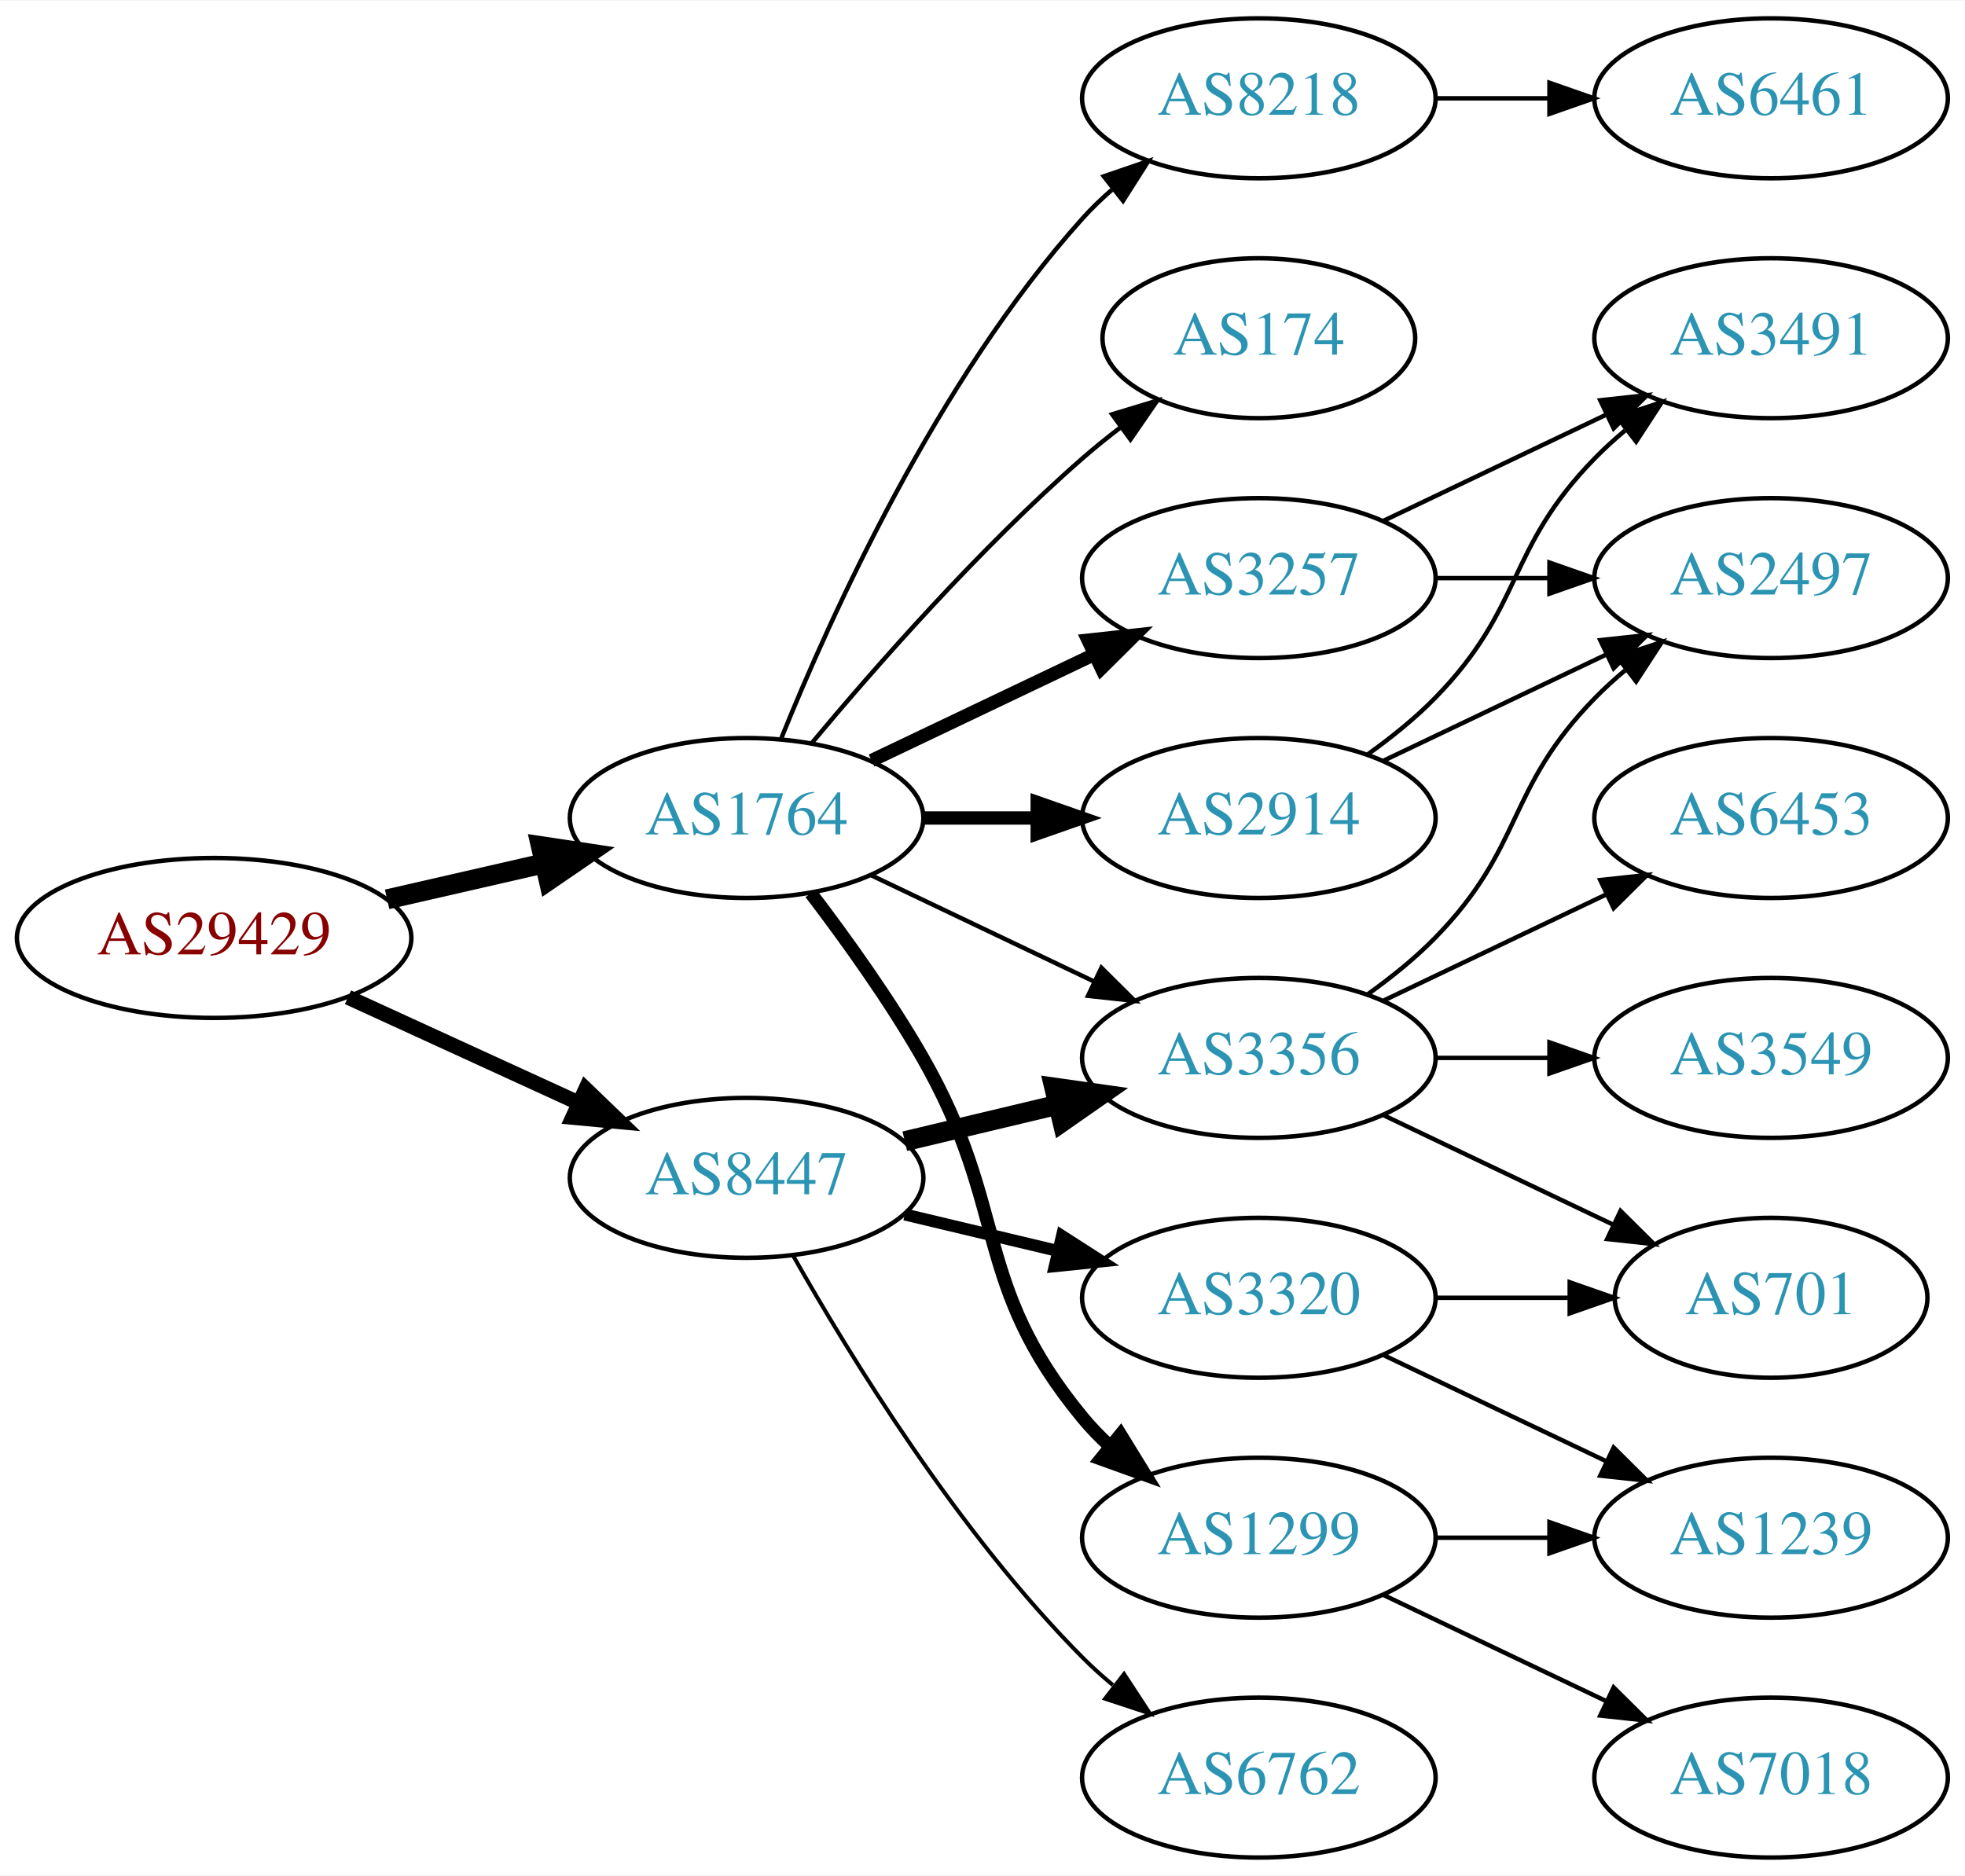
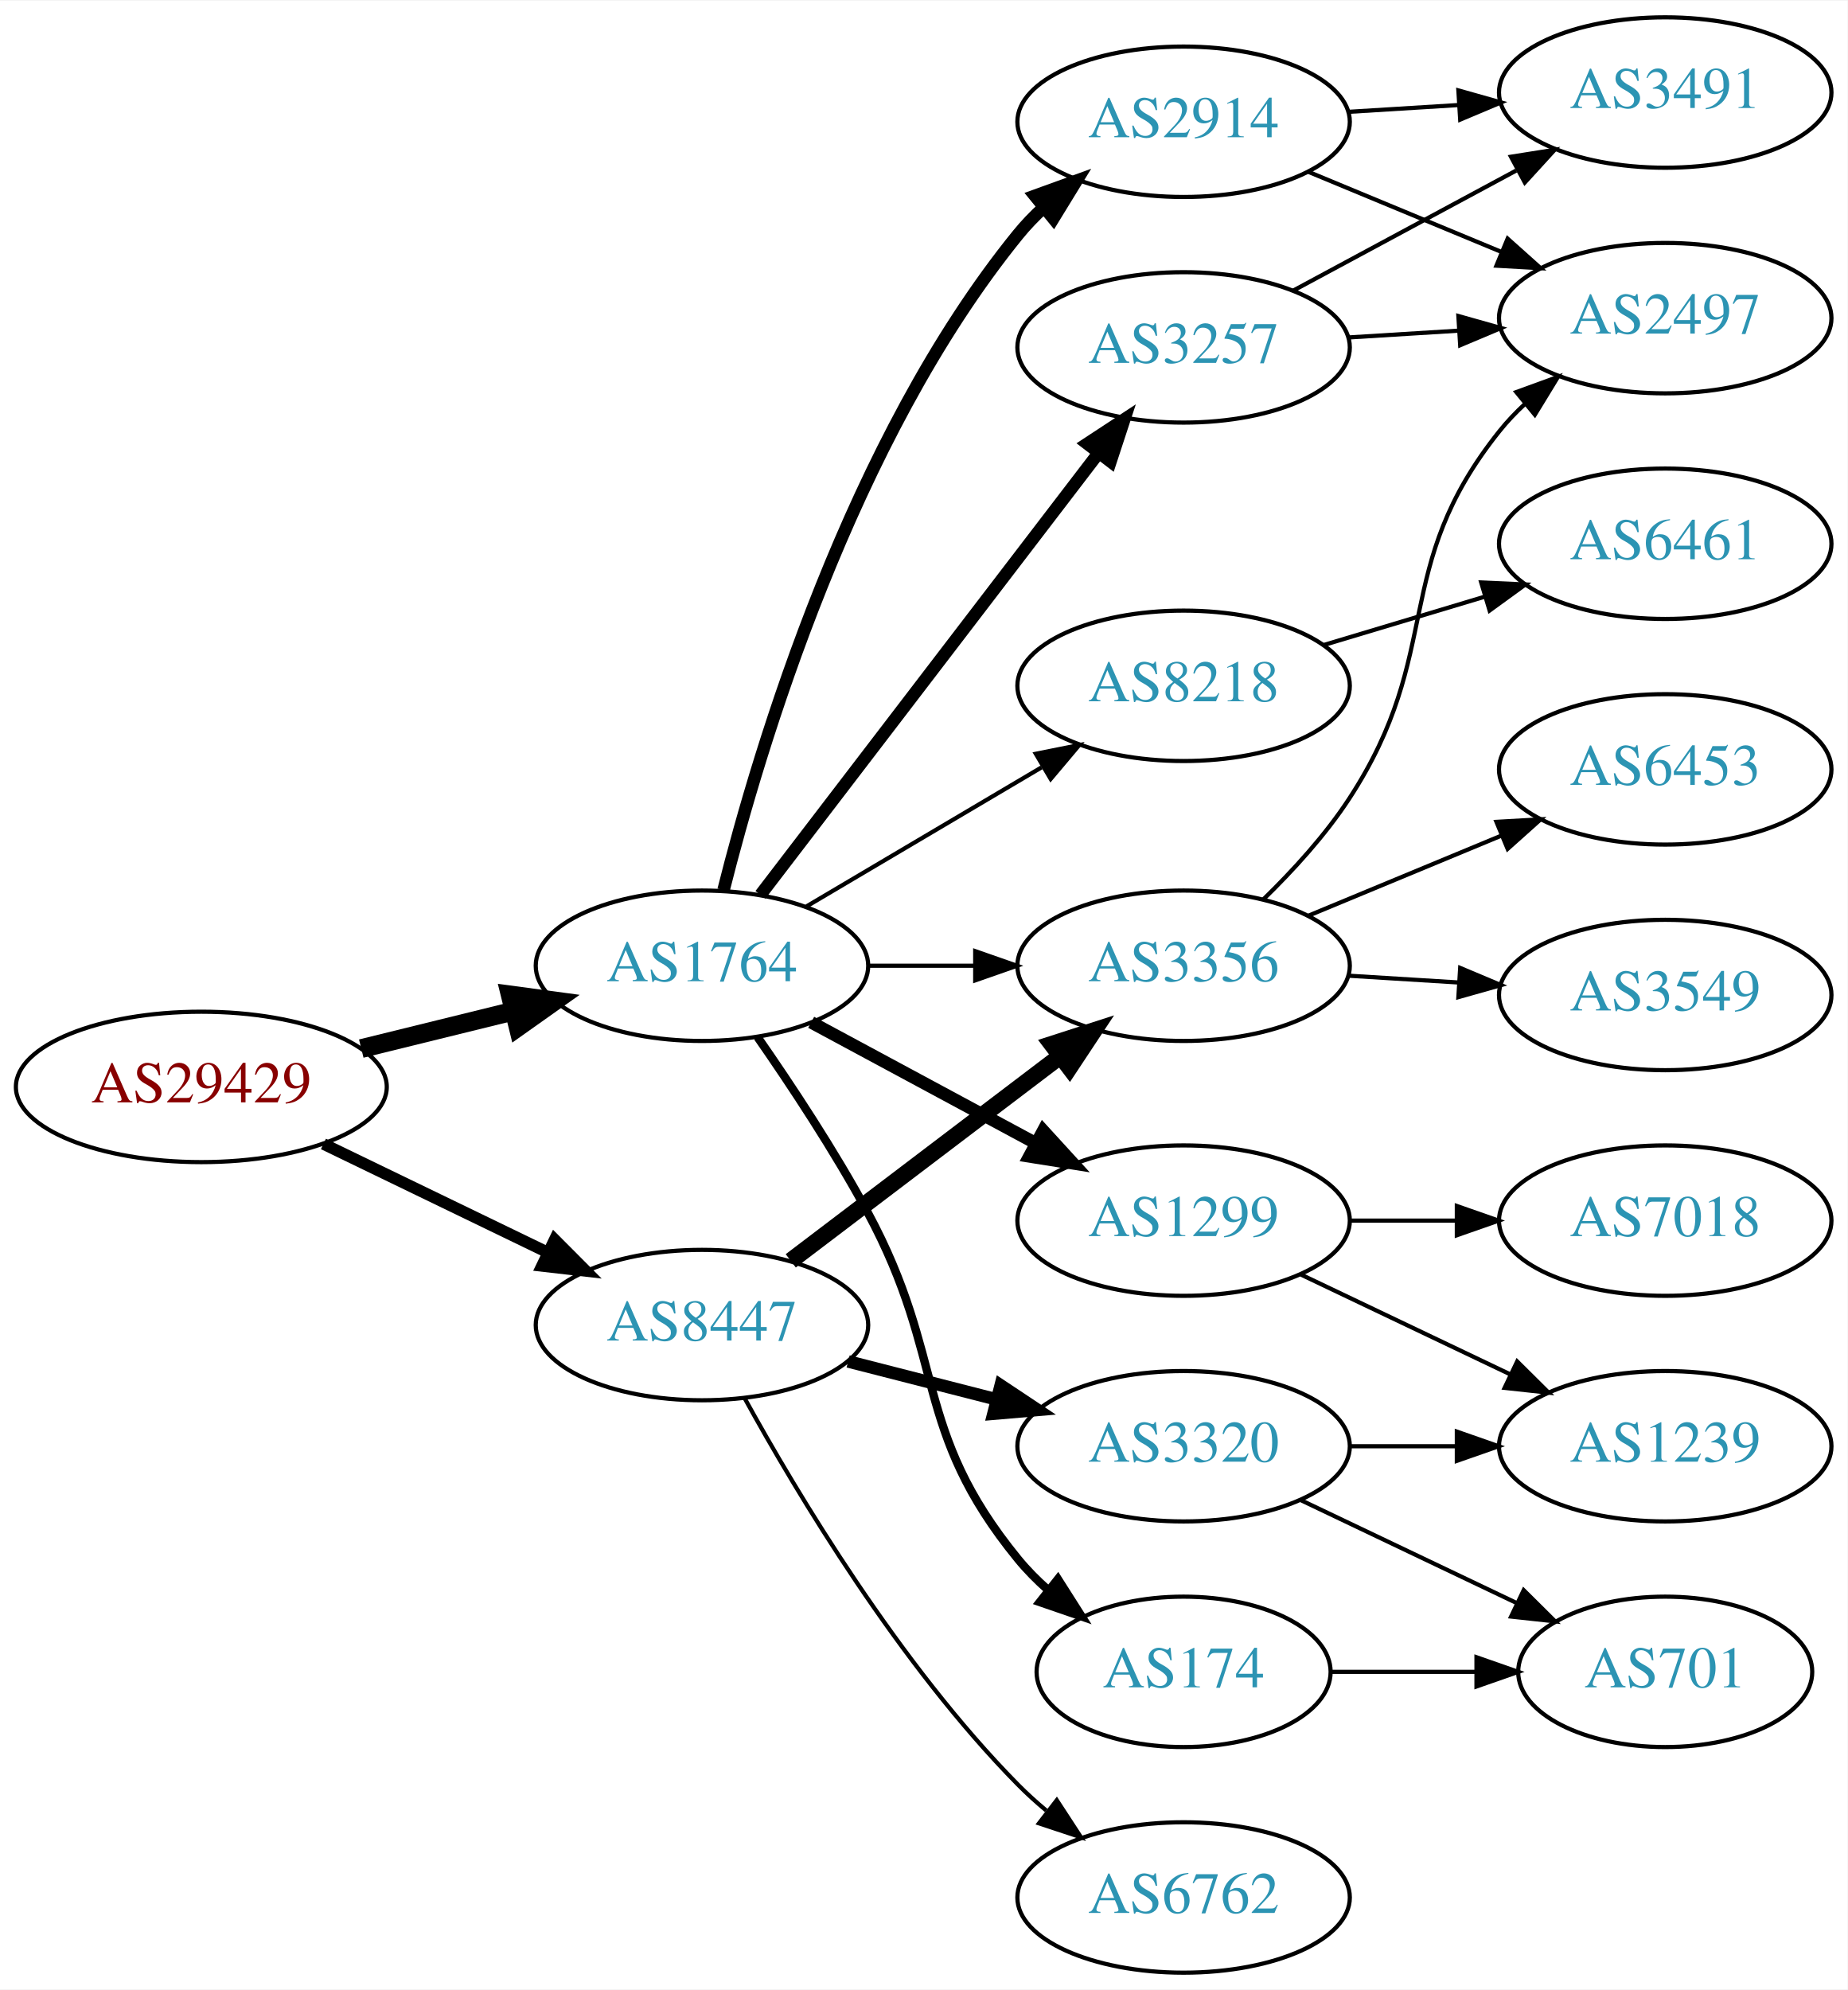
- <svg xmlns="http://www.w3.org/2000/svg" xmlns:xlink="http://www.w3.org/1999/xlink" width="442pt" height="422pt" viewBox="0.00 0.00 442.27 422.00">
-   <g id="graph0" class="graph" transform="scale(1 1) rotate(0) translate(4 418)">
-     <polygon fill="white" stroke="none" points="-4,4 -4,-418 438.271,-418 438.271,4 -4,4" />
+ <svg xmlns="http://www.w3.org/2000/svg" xmlns:xlink="http://www.w3.org/1999/xlink" width="442pt" height="476pt" viewBox="0.00 0.00 442.27 476.00">
+   <g id="graph0" class="graph" transform="scale(1 1) rotate(0) translate(4 472)">
+     <polygon fill="white" stroke="none" points="-4,4 -4,-472 438.271,-472 438.271,4 -4,4" />
    <g id="node1" class="node">
      <g id="a_node1">
        <a xlink:href="/asn/29429" xlink:title="AS29429 ~ Allianz Elementar Versicherungs AG [AT]">
-           <ellipse fill="#ffffff" stroke="black" cx="44.196" cy="-207" rx="44.393" ry="18" />
-           <text text-anchor="middle" x="44.196" y="-203.3" font-family="Times,serif" font-size="14.00" fill="#880000">AS29429</text>
+           <ellipse fill="#ffffff" stroke="black" cx="44.196" cy="-212" rx="44.393" ry="18" />
+           <text text-anchor="middle" x="44.196" y="-208.3" font-family="Times,serif" font-size="14.00" fill="#880000">AS29429</text>
        </a>
      </g>
    </g>
    <g id="node2" class="node">
      <g id="a_node2">
        <a xlink:href="/asn/1764" xlink:title="AS1764 ~ NEXTLAYER-AS [AT]">
-           <ellipse fill="#ffffff" stroke="black" cx="164.039" cy="-234" rx="39.794" ry="18" />
-           <text text-anchor="middle" x="164.039" y="-230.3" font-family="Times,serif" font-size="14.00" fill="#2c94b3">AS1764</text>
+           <ellipse fill="#ffffff" stroke="black" cx="164.039" cy="-241" rx="39.794" ry="18" />
+           <text text-anchor="middle" x="164.039" y="-237.3" font-family="Times,serif" font-size="14.00" fill="#2c94b3">AS1764</text>
        </a>
      </g>
    </g>
    <g id="edge1" class="edge">
-       <path fill="none" stroke="black" stroke-width="4.5" d="M83.131,-215.692C94.371,-218.267 106.784,-221.111 118.407,-223.774" />
-       <polygon fill="black" stroke="black" stroke-width="4.5" points="117.742,-227.661 128.369,-226.057 119.501,-219.985 117.742,-227.661" />
+       <path fill="none" stroke="black" stroke-width="4.5" d="M82.482,-221.176C94.072,-224.028 106.958,-227.199 118.965,-230.154" />
+       <polygon fill="black" stroke="black" stroke-width="4.5" points="118.144,-234.007 128.795,-232.573 120.026,-226.36 118.144,-234.007" />
    </g>
    <g id="node3" class="node">
      <g id="a_node3">
        <a xlink:href="/asn/8447" xlink:title="AS8447 ~ A1 Telekom Austria AG [AT]">
-           <ellipse fill="#ffffff" stroke="black" cx="164.039" cy="-153" rx="39.794" ry="18" />
-           <text text-anchor="middle" x="164.039" y="-149.3" font-family="Times,serif" font-size="14.00" fill="#2c94b3">AS8447</text>
+           <ellipse fill="#ffffff" stroke="black" cx="164.039" cy="-155" rx="39.794" ry="18" />
+           <text text-anchor="middle" x="164.039" y="-151.3" font-family="Times,serif" font-size="14.00" fill="#2c94b3">AS8447</text>
        </a>
      </g>
    </g>
    <g id="edge2" class="edge">
-       <path fill="none" stroke="black" stroke-width="3.375" d="M74.326,-193.652C89.937,-186.498 109.335,-177.609 126.007,-169.97" />
-       <polygon fill="black" stroke="black" stroke-width="3.375" points="127.826,-172.986 135.459,-165.638 124.91,-166.622 127.826,-172.986" />
+       <path fill="none" stroke="black" stroke-width="2.769" d="M73.422,-198.347C89.509,-190.566 109.83,-180.737 127.054,-172.406" />
+       <polygon fill="black" stroke="black" stroke-width="2.769" points="128.779,-175.459 136.257,-167.954 125.731,-169.158 128.779,-175.459" />
    </g>
    <g id="node4" class="node">
      <g id="a_node4">
        <a xlink:href="/asn/8218" xlink:title="AS8218 ~ legacy Neotelecoms [FR]">
-           <ellipse fill="#ffffff" stroke="black" cx="279.332" cy="-396" rx="39.794" ry="18" />
-           <text text-anchor="middle" x="279.332" y="-392.3" font-family="Times,serif" font-size="14.00" fill="#2c94b3">AS8218</text>
+           <ellipse fill="#ffffff" stroke="black" cx="279.332" cy="-308" rx="39.794" ry="18" />
+           <text text-anchor="middle" x="279.332" y="-304.3" font-family="Times,serif" font-size="14.00" fill="#2c94b3">AS8218</text>
        </a>
      </g>
    </g>
    <g id="edge3" class="edge">
-       <path fill="none" stroke="black" d="M171.786,-251.787C182.837,-279.243 206.891,-332.578 239.685,-369 241.688,-371.224 243.906,-373.363 246.239,-375.397" />
-       <polygon fill="black" stroke="black" points="244.437,-378.433 254.458,-381.873 248.769,-372.935 244.437,-378.433" />
+       <path fill="none" stroke="black" d="M189.065,-255.209C205.437,-264.891 227.325,-277.835 245.329,-288.482" />
+       <polygon fill="black" stroke="black" points="243.951,-291.734 254.34,-293.812 247.514,-285.708 243.951,-291.734" />
    </g>
    <g id="node5" class="node">
      <g id="a_node5">
-         <a xlink:href="/asn/174" xlink:title="AS174 ~ Cogent Communications [US]">
-           <ellipse fill="#ffffff" stroke="black" cx="279.332" cy="-342" rx="35.194" ry="18" />
-           <text text-anchor="middle" x="279.332" y="-338.3" font-family="Times,serif" font-size="14.00" fill="#2c94b3">AS174</text>
+         <a xlink:href="/asn/3356" xlink:title="AS3356 ~ Level 3 Parent, LLC [US]">
+           <ellipse fill="#ffffff" stroke="black" cx="279.332" cy="-241" rx="39.794" ry="18" />
+           <text text-anchor="middle" x="279.332" y="-237.3" font-family="Times,serif" font-size="14.00" fill="#2c94b3">AS3356</text>
        </a>
      </g>
    </g>
    <g id="edge4" class="edge">
-       <path fill="none" stroke="black" d="M178.669,-250.817C192.951,-267.929 216.498,-294.745 239.685,-315 242.355,-317.332 245.228,-319.648 248.158,-321.886" />
-       <polygon fill="black" stroke="black" points="246.309,-324.87 256.449,-327.939 250.436,-319.216 246.309,-324.87" />
+       <path fill="none" stroke="black" d="M203.711,-241C211.914,-241 220.678,-241 229.21,-241" />
+       <polygon fill="black" stroke="black" points="229.449,-244.5 239.449,-241 229.449,-237.5 229.449,-244.5" />
    </g>
    <g id="node6" class="node">
      <g id="a_node6">
-         <a xlink:href="/asn/3356" xlink:title="AS3356 ~ Level 3 Parent, LLC [US]">
-           <ellipse fill="#ffffff" stroke="black" cx="279.332" cy="-180" rx="39.794" ry="18" />
-           <text text-anchor="middle" x="279.332" y="-176.3" font-family="Times,serif" font-size="14.00" fill="#2c94b3">AS3356</text>
+         <a xlink:href="/asn/3257" xlink:title="AS3257 ~ GTT [DE]">
+           <ellipse fill="#ffffff" stroke="black" cx="279.332" cy="-389" rx="39.794" ry="18" />
+           <text text-anchor="middle" x="279.332" y="-385.3" font-family="Times,serif" font-size="14.00" fill="#2c94b3">AS3257</text>
        </a>
      </g>
    </g>
    <g id="edge5" class="edge">
-       <path fill="none" stroke="black" d="M192.175,-221.066C207.169,-213.919 225.99,-204.948 242.213,-197.215" />
-       <polygon fill="black" stroke="black" points="243.895,-200.291 251.417,-192.829 240.884,-193.972 243.895,-200.291" />
+       <path fill="none" stroke="black" stroke-width="3" d="M178.035,-257.977C197.904,-283.934 235.954,-333.64 259.048,-363.809" />
+       <polygon fill="black" stroke="black" stroke-width="3" points="256.28,-365.952 265.138,-371.765 261.839,-361.697 256.28,-365.952" />
    </g>
    <g id="node7" class="node">
      <g id="a_node7">
        <a xlink:href="/asn/1299" xlink:title="AS1299 ~ Telia Carrier [EU]">
-           <ellipse fill="#ffffff" stroke="black" cx="279.332" cy="-72" rx="39.794" ry="18" />
-           <text text-anchor="middle" x="279.332" y="-68.3" font-family="Times,serif" font-size="14.00" fill="#2c94b3">AS1299</text>
+           <ellipse fill="#ffffff" stroke="black" cx="279.332" cy="-180" rx="39.794" ry="18" />
+           <text text-anchor="middle" x="279.332" y="-176.3" font-family="Times,serif" font-size="14.00" fill="#2c94b3">AS1299</text>
        </a>
      </g>
    </g>
    <g id="edge6" class="edge">
-       <path fill="none" stroke="black" stroke-width="3" d="M178.5,-217.087C186.393,-206.73 196.242,-193.008 203.685,-180 223.25,-145.806 214.621,-129.394 239.685,-99 241.54,-96.751 243.627,-94.604 245.846,-92.576" />
-       <polygon fill="black" stroke="black" stroke-width="3" points="248.195,-95.177 253.751,-86.156 243.782,-89.744 248.195,-95.177" />
+       <path fill="none" stroke="black" stroke-width="3" d="M190.182,-227.462C205.913,-218.992 226.397,-207.963 243.659,-198.669" />
+       <polygon fill="black" stroke="black" stroke-width="3" points="245.721,-201.533 252.867,-193.711 242.403,-195.37 245.721,-201.533" />
    </g>
    <g id="node8" class="node">
      <g id="a_node8">
-         <a xlink:href="/asn/3257" xlink:title="AS3257 ~ GTT [DE]">
-           <ellipse fill="#ffffff" stroke="black" cx="279.332" cy="-288" rx="39.794" ry="18" />
-           <text text-anchor="middle" x="279.332" y="-284.3" font-family="Times,serif" font-size="14.00" fill="#2c94b3">AS3257</text>
+         <a xlink:href="/asn/2914" xlink:title="AS2914 ~ NTT America, Inc. [US]">
+           <ellipse fill="#ffffff" stroke="black" cx="279.332" cy="-443" rx="39.794" ry="18" />
+           <text text-anchor="middle" x="279.332" y="-439.3" font-family="Times,serif" font-size="14.00" fill="#2c94b3">AS2914</text>
        </a>
      </g>
    </g>
    <g id="edge7" class="edge">
-       <path fill="none" stroke="black" stroke-width="3" d="M192.175,-246.934C207.169,-254.081 225.99,-263.052 242.213,-270.785" />
-       <polygon fill="black" stroke="black" stroke-width="3" points="240.884,-274.028 251.417,-275.171 243.895,-267.709 240.884,-274.028" />
+       <path fill="none" stroke="black" stroke-width="3" d="M169.206,-259.113C177.707,-292.948 199.705,-366.771 239.685,-416 241.523,-418.263 243.598,-420.42 245.809,-422.455" />
+       <polygon fill="black" stroke="black" stroke-width="3" points="243.735,-425.28 253.697,-428.888 248.159,-419.855 243.735,-425.28" />
    </g>
    <g id="node9" class="node">
      <g id="a_node9">
-         <a xlink:href="/asn/2914" xlink:title="AS2914 ~ NTT America, Inc. [US]">
-           <ellipse fill="#ffffff" stroke="black" cx="279.332" cy="-234" rx="39.794" ry="18" />
-           <text text-anchor="middle" x="279.332" y="-230.3" font-family="Times,serif" font-size="14.00" fill="#2c94b3">AS2914</text>
+         <a xlink:href="/asn/174" xlink:title="AS174 ~ Cogent Communications [US]">
+           <ellipse fill="#ffffff" stroke="black" cx="279.332" cy="-72" rx="35.194" ry="18" />
+           <text text-anchor="middle" x="279.332" y="-68.3" font-family="Times,serif" font-size="14.00" fill="#2c94b3">AS174</text>
        </a>
      </g>
    </g>
    <g id="edge8" class="edge">
-       <path fill="none" stroke="black" stroke-width="3" d="M203.711,-234C211.914,-234 220.678,-234 229.21,-234" />
-       <polygon fill="black" stroke="black" stroke-width="3" points="229.449,-237.5 239.449,-234 229.449,-230.5 229.449,-237.5" />
-     </g>
-     <g id="edge16" class="edge">
-       <path fill="none" stroke="black" stroke-width="4.5" d="M199.646,-161.248C210.517,-163.838 222.671,-166.735 234.114,-169.462" />
-       <polygon fill="black" stroke="black" stroke-width="4.5" points="233.296,-173.315 243.936,-171.803 235.122,-165.654 233.296,-173.315" />
-     </g>
-     <g id="node15" class="node">
-       <g id="a_node15">
-         <a xlink:href="/asn/3320" xlink:title="AS3320 ~ DTAG [DE]">
-           <ellipse fill="#ffffff" stroke="black" cx="279.332" cy="-126" rx="39.794" ry="18" />
-           <text text-anchor="middle" x="279.332" y="-122.3" font-family="Times,serif" font-size="14.00" fill="#2c94b3">AS3320</text>
-         </a>
-       </g>
-     </g>
-     <g id="edge17" class="edge">
-       <path fill="none" stroke="black" stroke-width="2.7" d="M199.646,-144.752C210.517,-142.162 222.671,-139.265 234.114,-136.538" />
-       <polygon fill="black" stroke="black" stroke-width="2.7" points="235.02,-139.92 243.936,-134.197 233.397,-133.111 235.02,-139.92" />
+       <path fill="none" stroke="black" stroke-width="2" d="M177.342,-223.924C185.368,-212.393 195.781,-196.658 203.685,-182 222.771,-146.609 214.242,-130.136 239.685,-99 241.808,-96.401 244.243,-93.943 246.835,-91.646" />
+       <polygon fill="black" stroke="black" stroke-width="2" points="249.243,-94.203 254.926,-85.261 244.907,-88.708 249.243,-94.203" />
+     </g>
+     <g id="edge18" class="edge">
+       <path fill="none" stroke="black" stroke-width="4" d="M185.293,-170.375C203.226,-183.987 229.596,-204.005 249.687,-219.256" />
+       <polygon fill="black" stroke="black" stroke-width="4" points="247.789,-222.21 257.87,-225.468 252.022,-216.634 247.789,-222.21" />
    </g>
    <g id="node16" class="node">
      <g id="a_node16">
        <a xlink:href="/asn/6762" xlink:title="AS6762 ~ TELECOM ITALIA SPARKLE S.p.A. [IT]">
          <ellipse fill="#ffffff" stroke="black" cx="279.332" cy="-18" rx="39.794" ry="18" />
          <text text-anchor="middle" x="279.332" y="-14.3" font-family="Times,serif" font-size="14.00" fill="#2c94b3">AS6762</text>
        </a>
      </g>
    </g>
-     <g id="edge18" class="edge">
-       <path fill="none" stroke="black" stroke-width="0.9" d="M174.498,-135.51C187.28,-112.904 211.712,-73.114 239.685,-45 241.796,-42.879 244.092,-40.812 246.477,-38.829" />
-       <polygon fill="black" stroke="black" stroke-width="0.9" points="248.993,-41.31 254.793,-32.444 244.73,-35.758 248.993,-41.31" />
+     <g id="edge17" class="edge">
+       <path fill="none" stroke="black" d="M174.21,-137.567C186.853,-114.598 211.321,-73.752 239.685,-45 241.787,-42.87 244.076,-40.797 246.457,-38.809" />
+       <polygon fill="black" stroke="black" points="248.974,-41.289 254.765,-32.416 244.705,-35.741 248.974,-41.289" />
+     </g>
+     <g id="node17" class="node">
+       <g id="a_node17">
+         <a xlink:href="/asn/3320" xlink:title="AS3320 ~ DTAG [DE]">
+           <ellipse fill="#ffffff" stroke="black" cx="279.332" cy="-126" rx="39.794" ry="18" />
+           <text text-anchor="middle" x="279.332" y="-122.3" font-family="Times,serif" font-size="14.00" fill="#2c94b3">AS3320</text>
+         </a>
+       </g>
+     </g>
+     <g id="edge19" class="edge">
+       <path fill="none" stroke="black" stroke-width="3" d="M199.03,-146.299C210.233,-143.432 222.85,-140.202 234.671,-137.176" />
+       <polygon fill="black" stroke="black" stroke-width="3" points="235.544,-140.565 244.364,-134.695 233.808,-133.784 235.544,-140.565" />
    </g>
    <g id="node10" class="node">
      <g id="a_node10">
        <a xlink:href="/asn/6461" xlink:title="AS6461 ~ Zayo Bandwidth [US]">
+           <ellipse fill="#ffffff" stroke="black" cx="394.625" cy="-342" rx="39.794" ry="18" />
+           <text text-anchor="middle" x="394.625" y="-338.3" font-family="Times,serif" font-size="14.00" fill="#2c94b3">AS6461</text>
+         </a>
+       </g>
+     </g>
+     <g id="edge9" class="edge">
+       <path fill="none" stroke="black" d="M312.797,-317.743C324.767,-321.335 338.51,-325.46 351.228,-329.277" />
+       <polygon fill="black" stroke="black" points="350.571,-332.733 361.155,-332.256 352.583,-326.029 350.571,-332.733" />
+     </g>
+     <g id="node12" class="node">
+       <g id="a_node12">
+         <a xlink:href="/asn/2497" xlink:title="AS2497 ~ Internet Initiative Japan Inc. [JP]">
          <ellipse fill="#ffffff" stroke="black" cx="394.625" cy="-396" rx="39.794" ry="18" />
-           <text text-anchor="middle" x="394.625" y="-392.3" font-family="Times,serif" font-size="14.00" fill="#2c94b3">AS6461</text>
-         </a>
-       </g>
-     </g>
-     <g id="edge9" class="edge">
-       <path fill="none" stroke="black" d="M319.004,-396C327.207,-396 335.971,-396 344.503,-396" />
-       <polygon fill="black" stroke="black" points="344.742,-399.5 354.742,-396 344.742,-392.5 344.742,-399.5" />
-     </g>
-     <g id="node14" class="node">
-       <g id="a_node14">
-         <a xlink:href="/asn/2497" xlink:title="AS2497 ~ Internet Initiative Japan Inc. [JP]">
-           <ellipse fill="#ffffff" stroke="black" cx="394.625" cy="-288" rx="39.794" ry="18" />
-           <text text-anchor="middle" x="394.625" y="-284.3" font-family="Times,serif" font-size="14.00" fill="#2c94b3">AS2497</text>
+           <text text-anchor="middle" x="394.625" y="-392.3" font-family="Times,serif" font-size="14.00" fill="#2c94b3">AS2497</text>
        </a>
      </g>
    </g>
    <g id="edge20" class="edge">
-       <path fill="none" stroke="black" d="M303.926,-194.389C309.182,-198.148 314.513,-202.437 318.978,-207 339.151,-227.617 334.806,-240.383 354.978,-261 357.071,-263.139 359.354,-265.218 361.731,-267.21" />
-       <polygon fill="black" stroke="black" points="359.974,-270.275 370.031,-273.611 364.249,-264.732 359.974,-270.275" />
-     </g>
-     <g id="node17" class="node">
-       <g id="a_node17">
-         <a xlink:href="/asn/6453" xlink:title="AS6453 ~ TATA COMMUNICATIONS (AMERICA) INC [US]">
-           <ellipse fill="#ffffff" stroke="black" cx="394.625" cy="-234" rx="39.794" ry="18" />
-           <text text-anchor="middle" x="394.625" y="-230.3" font-family="Times,serif" font-size="14.00" fill="#2c94b3">AS6453</text>
-         </a>
-       </g>
-     </g>
-     <g id="edge19" class="edge">
-       <path fill="none" stroke="black" d="M307.468,-192.934C322.462,-200.081 341.283,-209.052 357.506,-216.785" />
-       <polygon fill="black" stroke="black" points="356.177,-220.028 366.71,-221.171 359.188,-213.709 356.177,-220.028" />
+       <path fill="none" stroke="black" d="M298.432,-256.893C305.509,-263.783 313.278,-272.267 318.978,-281 342.074,-316.387 328.583,-336 354.978,-369 356.799,-371.277 358.862,-373.443 361.064,-375.485" />
+       <polygon fill="black" stroke="black" points="358.982,-378.304 368.937,-381.931 363.416,-372.888 358.982,-378.304" />
    </g>
    <g id="node18" class="node">
      <g id="a_node18">
        <a xlink:href="/asn/3549" xlink:title="AS3549 ~ Level 3 Parent, LLC [US]">
+           <ellipse fill="#ffffff" stroke="black" cx="394.625" cy="-234" rx="39.794" ry="18" />
+           <text text-anchor="middle" x="394.625" y="-230.3" font-family="Times,serif" font-size="14.00" fill="#2c94b3">AS3549</text>
+         </a>
+       </g>
+     </g>
+     <g id="edge21" class="edge">
+       <path fill="none" stroke="black" d="M318.687,-238.63C327.177,-238.106 336.281,-237.543 345.115,-236.997" />
+       <polygon fill="black" stroke="black" points="345.543,-240.478 355.308,-236.367 345.111,-233.491 345.543,-240.478" />
+     </g>
+     <g id="node19" class="node">
+       <g id="a_node19">
+         <a xlink:href="/asn/6453" xlink:title="AS6453 ~ TATA COMMUNICATIONS (AMERICA) INC [US]">
+           <ellipse fill="#ffffff" stroke="black" cx="394.625" cy="-288" rx="39.794" ry="18" />
+           <text text-anchor="middle" x="394.625" y="-284.3" font-family="Times,serif" font-size="14.00" fill="#2c94b3">AS6453</text>
+         </a>
+       </g>
+     </g>
+     <g id="edge22" class="edge">
+       <path fill="none" stroke="black" d="M309.213,-252.982C323.196,-258.782 340.177,-265.827 355.231,-272.072" />
+       <polygon fill="black" stroke="black" points="354.218,-275.441 364.796,-276.04 356.9,-268.975 354.218,-275.441" />
+     </g>
+     <g id="node11" class="node">
+       <g id="a_node11">
+         <a xlink:href="/asn/3491" xlink:title="AS3491 ~ PCCW Global, Inc. [US]">
+           <ellipse fill="#ffffff" stroke="black" cx="394.625" cy="-450" rx="39.794" ry="18" />
+           <text text-anchor="middle" x="394.625" y="-446.3" font-family="Times,serif" font-size="14.00" fill="#2c94b3">AS3491</text>
+         </a>
+       </g>
+     </g>
+     <g id="edge10" class="edge">
+       <path fill="none" stroke="black" d="M305.475,-402.538C321.206,-411.008 341.69,-422.037 358.952,-431.331" />
+       <polygon fill="black" stroke="black" points="357.696,-434.63 368.16,-436.289 361.014,-428.467 357.696,-434.63" />
+     </g>
+     <g id="edge11" class="edge">
+       <path fill="none" stroke="black" d="M318.687,-391.37C327.177,-391.894 336.281,-392.457 345.115,-393.003" />
+       <polygon fill="black" stroke="black" points="345.111,-396.509 355.308,-393.633 345.543,-389.522 345.111,-396.509" />
+     </g>
+     <g id="node13" class="node">
+       <g id="a_node13">
+         <a xlink:href="/asn/7018" xlink:title="AS7018 ~ AT&amp;T Services, Inc. [US]">
          <ellipse fill="#ffffff" stroke="black" cx="394.625" cy="-180" rx="39.794" ry="18" />
-           <text text-anchor="middle" x="394.625" y="-176.3" font-family="Times,serif" font-size="14.00" fill="#2c94b3">AS3549</text>
-         </a>
-       </g>
-     </g>
-     <g id="edge21" class="edge">
+           <text text-anchor="middle" x="394.625" y="-176.3" font-family="Times,serif" font-size="14.00" fill="#2c94b3">AS7018</text>
+         </a>
+       </g>
+     </g>
+     <g id="edge12" class="edge">
      <path fill="none" stroke="black" d="M319.004,-180C327.207,-180 335.971,-180 344.503,-180" />
      <polygon fill="black" stroke="black" points="344.742,-183.5 354.742,-180 344.742,-176.5 344.742,-183.5" />
    </g>
-     <g id="node19" class="node">
-       <g id="a_node19">
+     <g id="node14" class="node">
+       <g id="a_node14">
+         <a xlink:href="/asn/1239" xlink:title="AS1239 ~ Sprint [US]">
+           <ellipse fill="#ffffff" stroke="black" cx="394.625" cy="-126" rx="39.794" ry="18" />
+           <text text-anchor="middle" x="394.625" y="-122.3" font-family="Times,serif" font-size="14.00" fill="#2c94b3">AS1239</text>
+         </a>
+       </g>
+     </g>
+     <g id="edge13" class="edge">
+       <path fill="none" stroke="black" d="M307.468,-167.066C322.462,-159.919 341.283,-150.948 357.506,-143.215" />
+       <polygon fill="black" stroke="black" points="359.188,-146.291 366.71,-138.829 356.177,-139.972 359.188,-146.291" />
+     </g>
+     <g id="edge14" class="edge">
+       <path fill="none" stroke="black" d="M318.687,-445.37C327.177,-445.894 336.281,-446.457 345.115,-447.003" />
+       <polygon fill="black" stroke="black" points="345.111,-450.509 355.308,-447.633 345.543,-443.522 345.111,-450.509" />
+     </g>
+     <g id="edge15" class="edge">
+       <path fill="none" stroke="black" d="M309.213,-431.018C323.196,-425.218 340.177,-418.173 355.231,-411.928" />
+       <polygon fill="black" stroke="black" points="356.9,-415.025 364.796,-407.96 354.218,-408.559 356.9,-415.025" />
+     </g>
+     <g id="node15" class="node">
+       <g id="a_node15">
        <a xlink:href="/asn/701" xlink:title="AS701 ~ UUNET [US]">
-           <ellipse fill="#ffffff" stroke="black" cx="394.625" cy="-126" rx="35.194" ry="18" />
-           <text text-anchor="middle" x="394.625" y="-122.3" font-family="Times,serif" font-size="14.00" fill="#2c94b3">AS701</text>
-         </a>
-       </g>
-     </g>
-     <g id="edge22" class="edge">
-       <path fill="none" stroke="black" d="M307.468,-167.066C322.9,-159.71 342.385,-150.423 358.92,-142.541" />
-       <polygon fill="black" stroke="black" points="360.741,-145.551 368.262,-138.089 357.729,-139.232 360.741,-145.551" />
-     </g>
-     <g id="node11" class="node">
-       <g id="a_node11">
-         <a xlink:href="/asn/1239" xlink:title="AS1239 ~ Sprint [US]">
-           <ellipse fill="#ffffff" stroke="black" cx="394.625" cy="-72" rx="39.794" ry="18" />
-           <text text-anchor="middle" x="394.625" y="-68.3" font-family="Times,serif" font-size="14.00" fill="#2c94b3">AS1239</text>
-         </a>
-       </g>
-     </g>
-     <g id="edge10" class="edge">
-       <path fill="none" stroke="black" d="M319.004,-72C327.207,-72 335.971,-72 344.503,-72" />
-       <polygon fill="black" stroke="black" points="344.742,-75.5 354.742,-72 344.742,-68.5 344.742,-75.5" />
-     </g>
-     <g id="node12" class="node">
-       <g id="a_node12">
-         <a xlink:href="/asn/7018" xlink:title="AS7018 ~ AT&amp;T Services, Inc. [US]">
-           <ellipse fill="#ffffff" stroke="black" cx="394.625" cy="-18" rx="39.794" ry="18" />
-           <text text-anchor="middle" x="394.625" y="-14.3" font-family="Times,serif" font-size="14.00" fill="#2c94b3">AS7018</text>
-         </a>
-       </g>
-     </g>
-     <g id="edge11" class="edge">
-       <path fill="none" stroke="black" d="M307.468,-59.066C322.462,-51.919 341.283,-42.948 357.506,-35.215" />
-       <polygon fill="black" stroke="black" points="359.188,-38.291 366.71,-30.829 356.177,-31.972 359.188,-38.291" />
-     </g>
-     <g id="node13" class="node">
-       <g id="a_node13">
-         <a xlink:href="/asn/3491" xlink:title="AS3491 ~ PCCW Global, Inc. [US]">
-           <ellipse fill="#ffffff" stroke="black" cx="394.625" cy="-342" rx="39.794" ry="18" />
-           <text text-anchor="middle" x="394.625" y="-338.3" font-family="Times,serif" font-size="14.00" fill="#2c94b3">AS3491</text>
-         </a>
-       </g>
-     </g>
-     <g id="edge12" class="edge">
-       <path fill="none" stroke="black" d="M307.468,-300.934C322.462,-308.081 341.283,-317.052 357.506,-324.785" />
-       <polygon fill="black" stroke="black" points="356.177,-328.028 366.71,-329.171 359.188,-321.709 356.177,-328.028" />
-     </g>
-     <g id="edge13" class="edge">
-       <path fill="none" stroke="black" d="M319.004,-288C327.207,-288 335.971,-288 344.503,-288" />
-       <polygon fill="black" stroke="black" points="344.742,-291.5 354.742,-288 344.742,-284.5 344.742,-291.5" />
-     </g>
-     <g id="edge14" class="edge">
-       <path fill="none" stroke="black" d="M303.926,-248.389C309.182,-252.148 314.513,-256.437 318.978,-261 339.151,-281.617 334.806,-294.383 354.978,-315 357.071,-317.139 359.354,-319.218 361.731,-321.21" />
-       <polygon fill="black" stroke="black" points="359.974,-324.275 370.031,-327.611 364.249,-318.732 359.974,-324.275" />
-     </g>
-     <g id="edge15" class="edge">
-       <path fill="none" stroke="black" d="M307.468,-246.934C322.462,-254.081 341.283,-263.052 357.506,-270.785" />
-       <polygon fill="black" stroke="black" points="356.177,-274.028 366.71,-275.171 359.188,-267.709 356.177,-274.028" />
+           <ellipse fill="#ffffff" stroke="black" cx="394.625" cy="-72" rx="35.194" ry="18" />
+           <text text-anchor="middle" x="394.625" y="-68.3" font-family="Times,serif" font-size="14.00" fill="#2c94b3">AS701</text>
+         </a>
+       </g>
+     </g>
+     <g id="edge16" class="edge">
+       <path fill="none" stroke="black" d="M314.631,-72C325.501,-72 337.678,-72 349.156,-72" />
+       <polygon fill="black" stroke="black" points="349.442,-75.5 359.442,-72 349.442,-68.5 349.442,-75.5" />
    </g>
    <g id="edge24" class="edge">
-       <path fill="none" stroke="black" d="M307.468,-113.066C322.462,-105.919 341.283,-96.948 357.506,-89.215" />
-       <polygon fill="black" stroke="black" points="359.188,-92.291 366.71,-84.829 356.177,-85.972 359.188,-92.291" />
+       <path fill="none" stroke="black" d="M319.004,-126C327.207,-126 335.971,-126 344.503,-126" />
+       <polygon fill="black" stroke="black" points="344.742,-129.5 354.742,-126 344.742,-122.5 344.742,-129.5" />
    </g>
    <g id="edge23" class="edge">
-       <path fill="none" stroke="black" d="M319.004,-126C328.709,-126 339.2,-126 349.163,-126" />
-       <polygon fill="black" stroke="black" points="349.299,-129.5 359.299,-126 349.299,-122.5 349.299,-129.5" />
+       <path fill="none" stroke="black" d="M307.468,-113.066C322.9,-105.71 342.385,-96.423 358.92,-88.541" />
+       <polygon fill="black" stroke="black" points="360.741,-91.551 368.262,-84.089 357.729,-85.232 360.741,-91.551" />
    </g>
  </g>
</svg>
